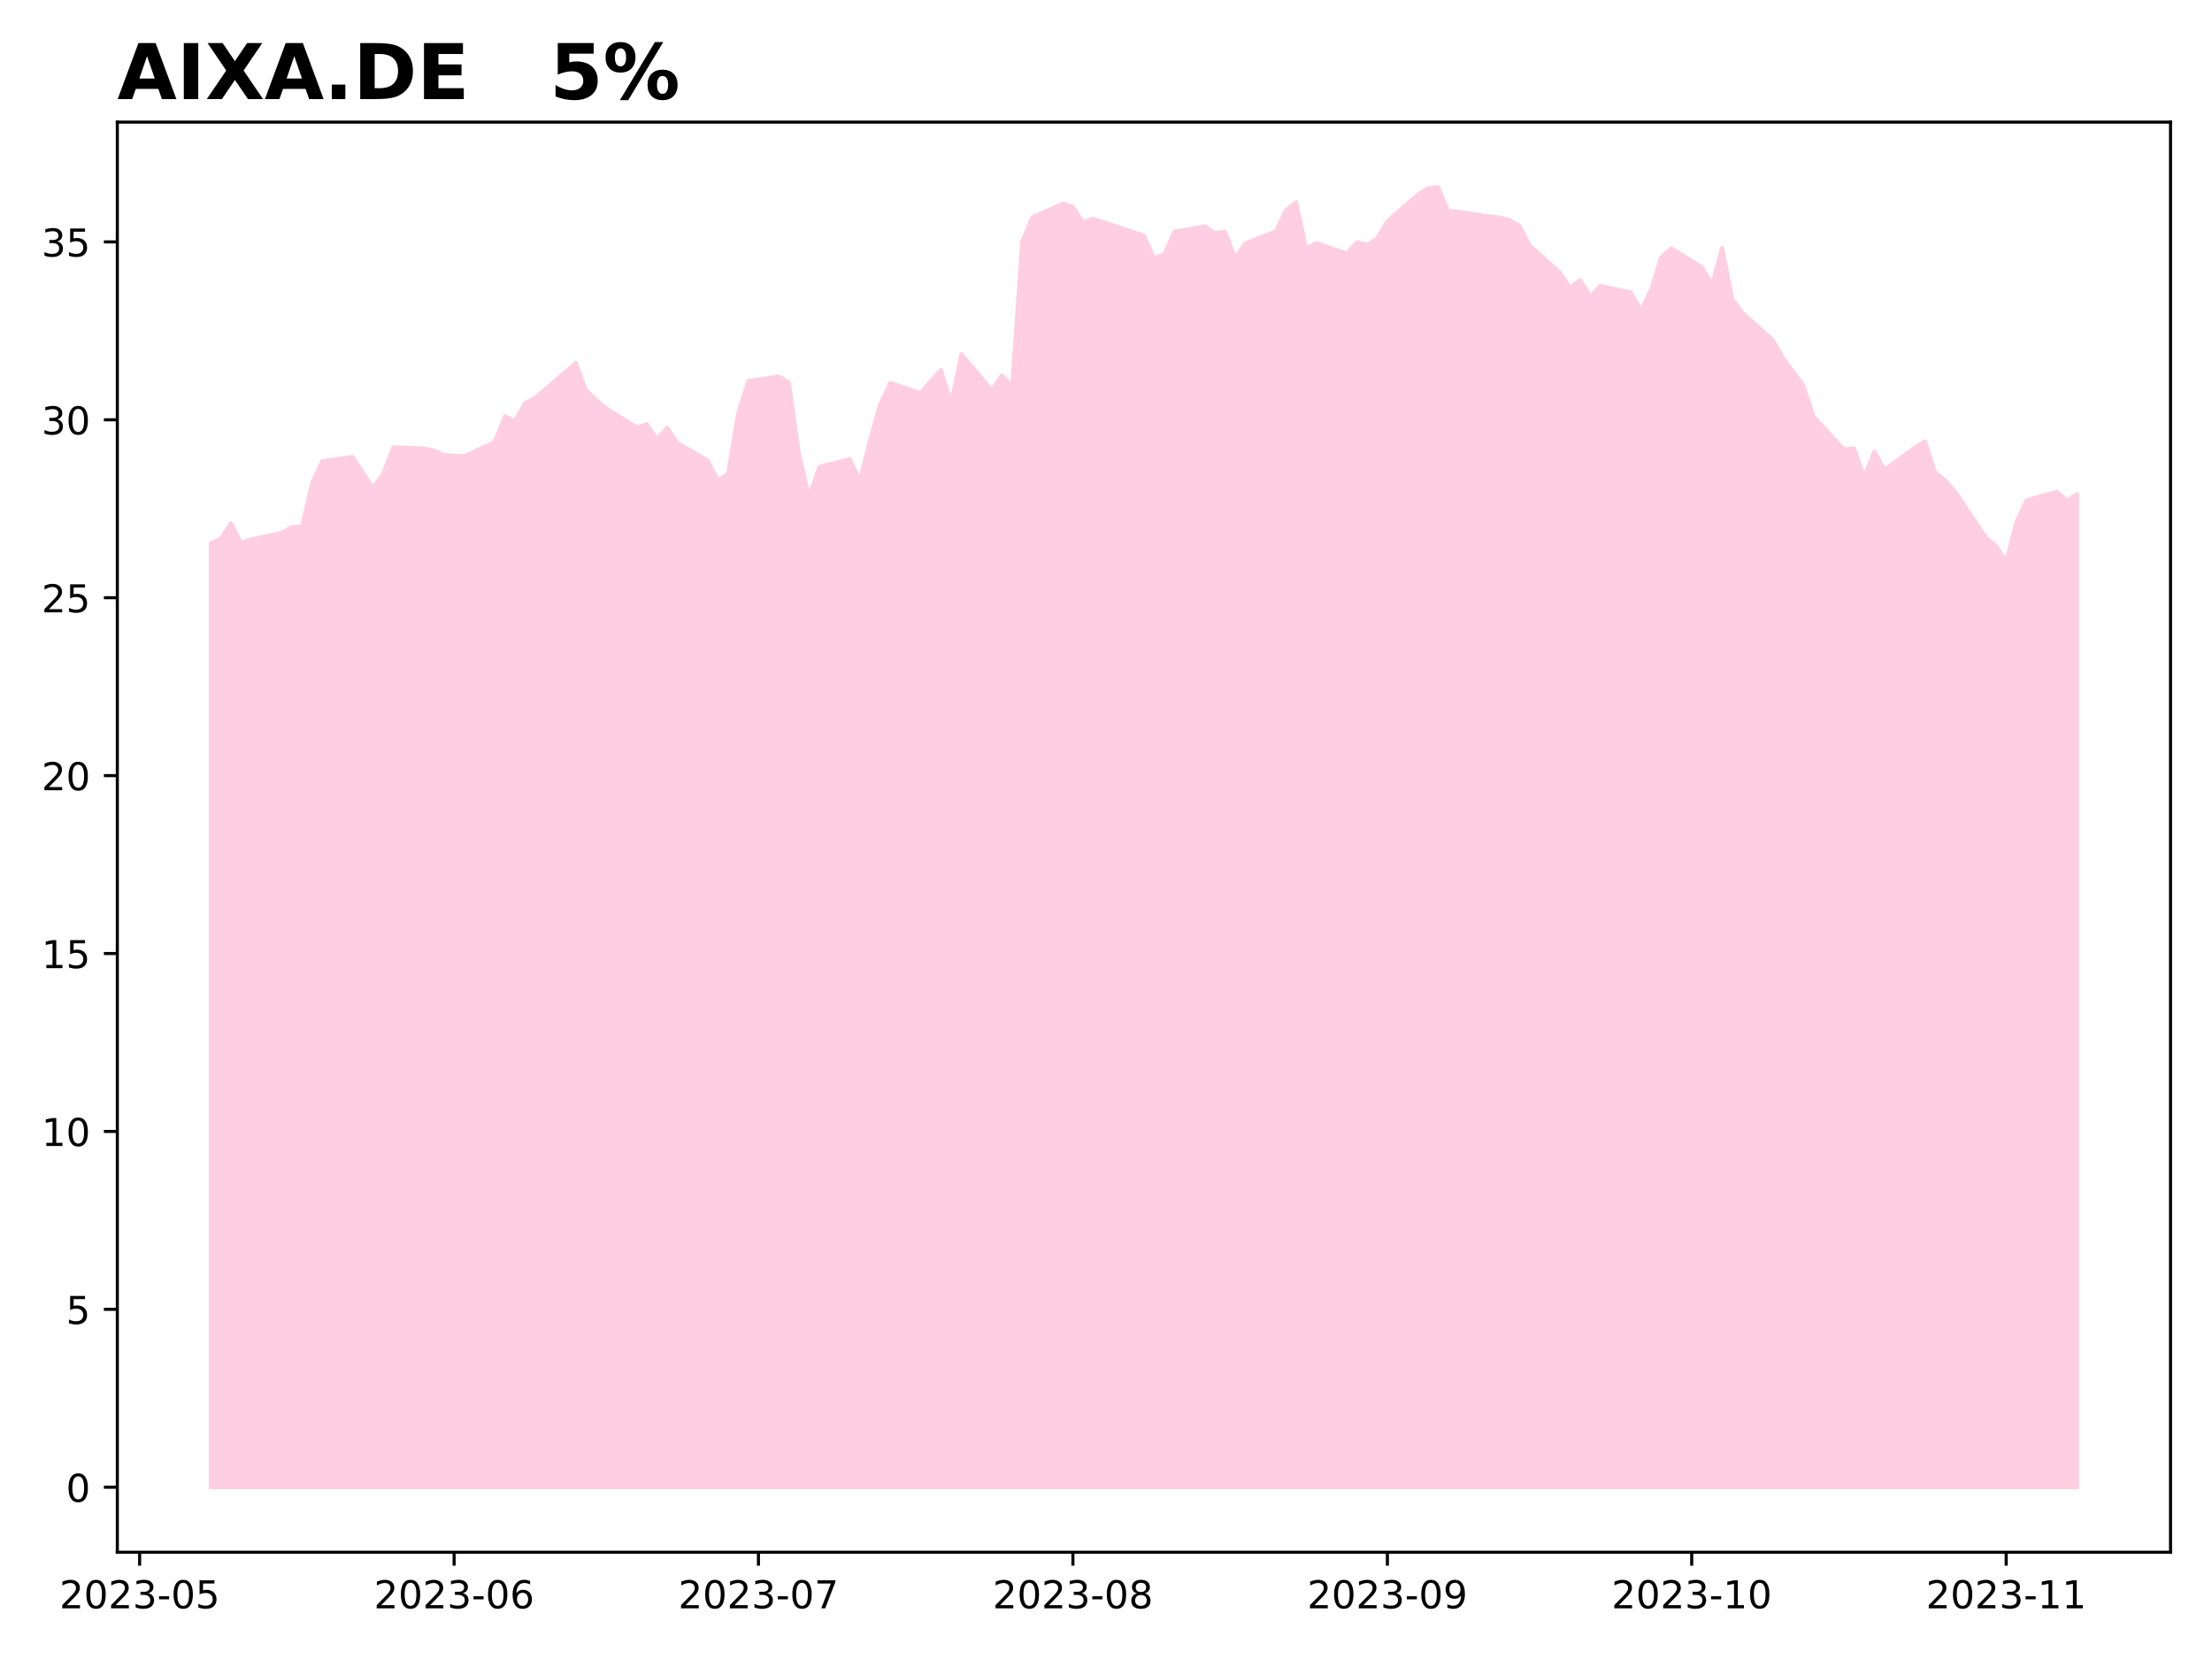
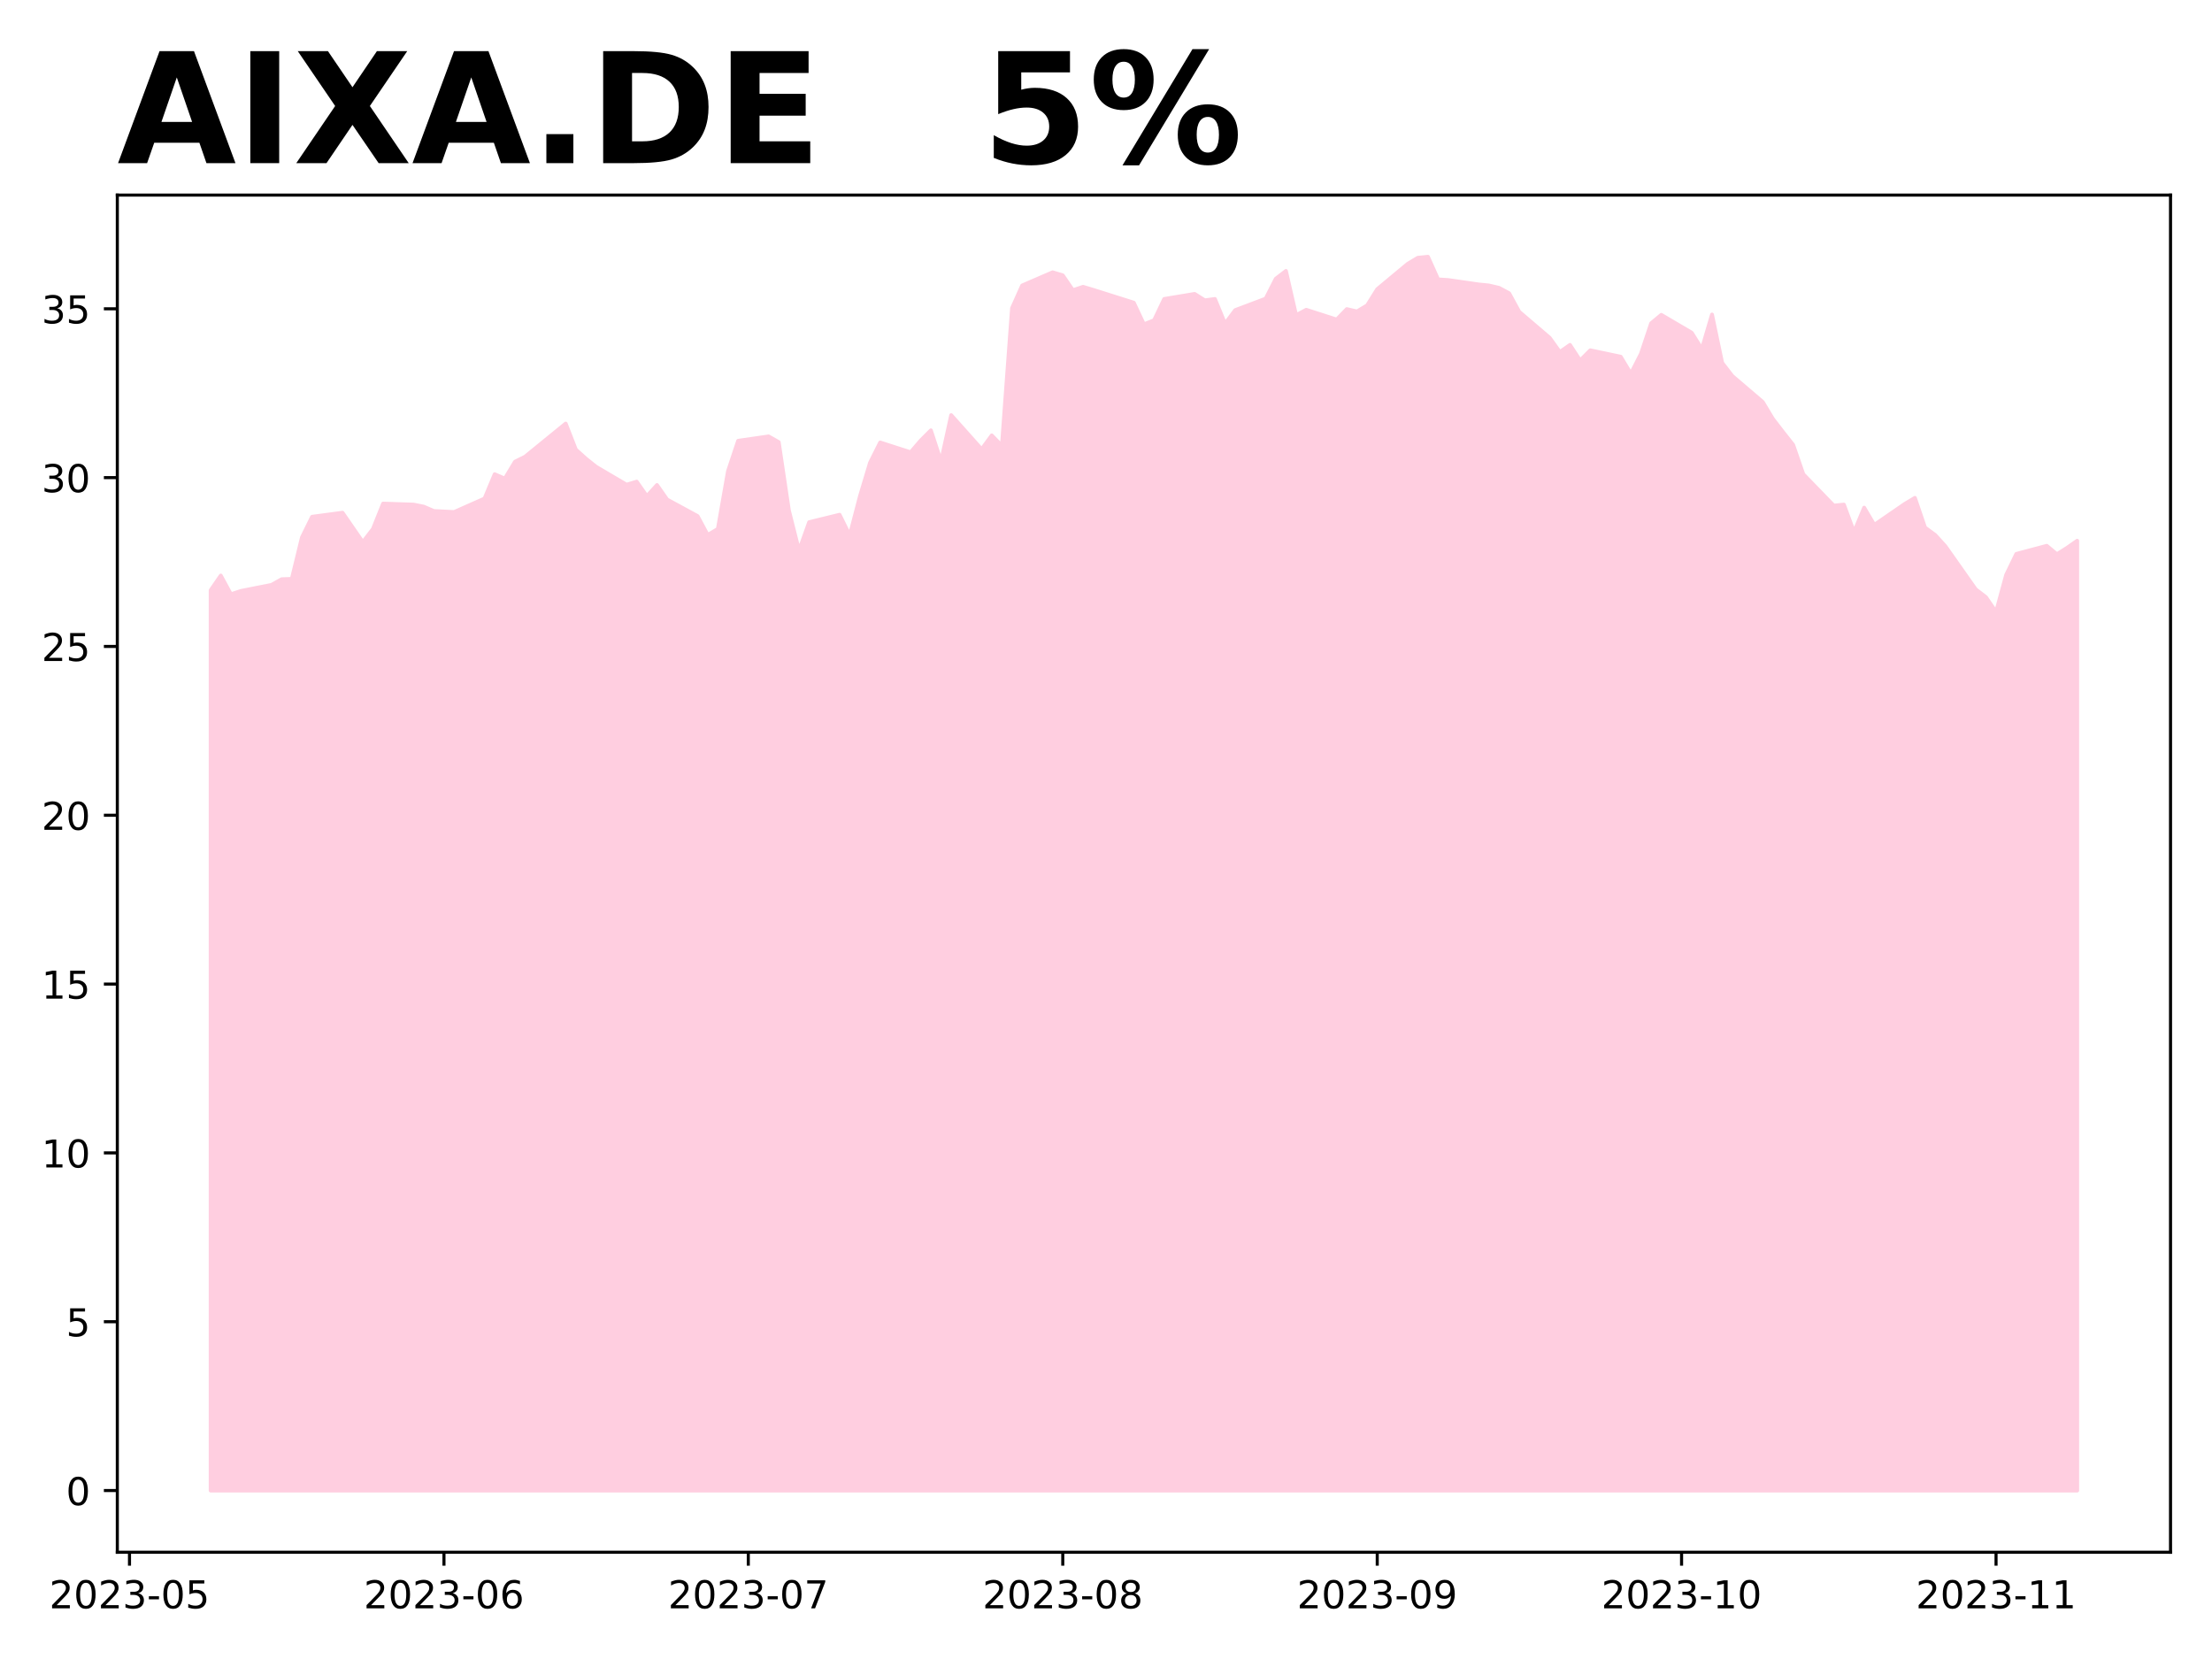
<svg xmlns="http://www.w3.org/2000/svg" xmlns:xlink="http://www.w3.org/1999/xlink" height="432pt" version="1.1" viewBox="0 0 576 432" width="576pt">
  <defs>
    <style type="text/css">
*{stroke-linecap:butt;stroke-linejoin:round;}
  </style>
  </defs>
  <g id="figure_1">
    <g id="patch_1">
      <path d="M 0 432  L 576 432  L 576 0  L 0 0  z " style="fill:#ffffff;" />
    </g>
    <g id="axes_1">
      <g id="patch_2">
-         <path d="M 30.55 404.2  L 565.2 404.2  L 565.2 31.8  L 30.55 31.8  z " style="fill:#ffffff;" />
+         <path d="M 30.55 404.2  L 565.2 404.2  L 565.2 50.8  L 30.55 50.8  z " style="fill:#ffffff;" />
      </g>
      <g id="PolyCollection_1">
        <defs>
-           <path d="M 54.852 -44.727  L 54.852 -290.578  L 57.494 -291.769  L 60.135 -295.799  L 62.777 -290.669  L 65.418 -291.585  L 73.343 -293.234  L 75.985 -294.791  L 78.626 -294.883  L 81.268 -306.28  L 83.909 -311.932  L 91.834 -313.044  L 97.117 -304.983  L 99.759 -308.596  L 102.4 -315.545  L 110.325 -315.267  L 112.966 -314.711  L 115.608 -313.507  L 120.891 -313.229  L 128.816 -316.935  L 131.457 -323.606  L 134.099 -322.401  L 136.74 -327.034  L 139.382 -328.424  L 149.948 -337.503  L 152.59 -330.369  L 155.231 -327.868  L 157.873 -325.644  L 165.797 -320.734  L 168.439 -321.567  L 171.081 -317.583  L 173.722 -320.641  L 176.364 -316.657  L 184.288 -312.117  L 186.93 -306.929  L 189.571 -308.596  L 192.213 -324.44  L 194.854 -332.778  L 202.779 -333.983  L 205.421 -332.408  L 208.062 -313.692  L 210.704 -302.667  L 213.345 -310.449  L 221.27 -312.488  L 223.912 -306.836  L 226.553 -317.491  L 229.195 -326.756  L 231.836 -332.315  L 239.761 -329.628  L 242.402 -332.871  L 245.044 -335.65  L 247.686 -327.126  L 250.327 -339.82  L 258.252 -330.462  L 260.893 -334.261  L 263.535 -331.388  L 266.176 -369.19  L 268.818 -375.397  L 276.743 -379.011  L 279.384 -378.177  L 282.026 -374.1  L 284.667 -375.027  L 287.309 -374.193  L 297.875 -370.672  L 300.517 -364.743  L 303.158 -365.854  L 305.8 -371.691  L 313.724 -373.081  L 316.366 -371.321  L 319.007 -371.691  L 321.649 -364.928  L 324.291 -368.634  L 332.215 -371.784  L 334.857 -377.25  L 337.498 -379.381  L 340.14 -367.244  L 342.781 -368.727  L 350.706 -366.04  L 353.348 -368.912  L 355.989 -368.263  L 358.631 -369.931  L 361.272 -374.378  L 369.197 -381.327  L 371.838 -382.995  L 374.48 -383.273  L 377.122 -377.065  L 379.763 -376.88  L 387.688 -375.675  L 390.329 -375.397  L 392.971 -374.749  L 395.612 -373.266  L 398.254 -368.171  L 406.179 -361.037  L 408.82 -357.145  L 411.462 -359.091  L 414.103 -354.829  L 416.745 -357.608  L 424.669 -355.848  L 427.311 -351.216  L 429.953 -356.682  L 432.594 -365.021  L 435.236 -367.337  L 443.16 -362.426  L 445.802 -357.979  L 448.443 -367.429  L 451.085 -354.18  L 453.727 -350.567  L 461.651 -343.433  L 464.293 -338.8  L 466.934 -335.187  L 469.576 -331.666  L 472.217 -323.606  L 480.142 -314.989  L 482.784 -315.267  L 485.425 -307.762  L 488.067 -314.433  L 490.708 -309.708  L 498.633 -315.452  L 501.274 -317.12  L 503.916 -308.967  L 506.558 -306.929  L 509.199 -303.871  L 517.124 -292.012  L 519.765 -289.881  L 522.407 -285.804  L 525.048 -295.996  L 527.69 -301.74  L 535.615 -303.964  L 538.256 -301.647  L 540.898 -303.408  L 540.898 -44.727  L 540.898 -44.727  L 538.256 -44.727  L 535.615 -44.727  L 527.69 -44.727  L 525.048 -44.727  L 522.407 -44.727  L 519.765 -44.727  L 517.124 -44.727  L 509.199 -44.727  L 506.558 -44.727  L 503.916 -44.727  L 501.274 -44.727  L 498.633 -44.727  L 490.708 -44.727  L 488.067 -44.727  L 485.425 -44.727  L 482.784 -44.727  L 480.142 -44.727  L 472.217 -44.727  L 469.576 -44.727  L 466.934 -44.727  L 464.293 -44.727  L 461.651 -44.727  L 453.727 -44.727  L 451.085 -44.727  L 448.443 -44.727  L 445.802 -44.727  L 443.16 -44.727  L 435.236 -44.727  L 432.594 -44.727  L 429.953 -44.727  L 427.311 -44.727  L 424.669 -44.727  L 416.745 -44.727  L 414.103 -44.727  L 411.462 -44.727  L 408.82 -44.727  L 406.179 -44.727  L 398.254 -44.727  L 395.612 -44.727  L 392.971 -44.727  L 390.329 -44.727  L 387.688 -44.727  L 379.763 -44.727  L 377.122 -44.727  L 374.48 -44.727  L 371.838 -44.727  L 369.197 -44.727  L 361.272 -44.727  L 358.631 -44.727  L 355.989 -44.727  L 353.348 -44.727  L 350.706 -44.727  L 342.781 -44.727  L 340.14 -44.727  L 337.498 -44.727  L 334.857 -44.727  L 332.215 -44.727  L 324.291 -44.727  L 321.649 -44.727  L 319.007 -44.727  L 316.366 -44.727  L 313.724 -44.727  L 305.8 -44.727  L 303.158 -44.727  L 300.517 -44.727  L 297.875 -44.727  L 287.309 -44.727  L 284.667 -44.727  L 282.026 -44.727  L 279.384 -44.727  L 276.743 -44.727  L 268.818 -44.727  L 266.176 -44.727  L 263.535 -44.727  L 260.893 -44.727  L 258.252 -44.727  L 250.327 -44.727  L 247.686 -44.727  L 245.044 -44.727  L 242.402 -44.727  L 239.761 -44.727  L 231.836 -44.727  L 229.195 -44.727  L 226.553 -44.727  L 223.912 -44.727  L 221.27 -44.727  L 213.345 -44.727  L 210.704 -44.727  L 208.062 -44.727  L 205.421 -44.727  L 202.779 -44.727  L 194.854 -44.727  L 192.213 -44.727  L 189.571 -44.727  L 186.93 -44.727  L 184.288 -44.727  L 176.364 -44.727  L 173.722 -44.727  L 171.081 -44.727  L 168.439 -44.727  L 165.797 -44.727  L 157.873 -44.727  L 155.231 -44.727  L 152.59 -44.727  L 149.948 -44.727  L 139.382 -44.727  L 136.74 -44.727  L 134.099 -44.727  L 131.457 -44.727  L 128.816 -44.727  L 120.891 -44.727  L 115.608 -44.727  L 112.966 -44.727  L 110.325 -44.727  L 102.4 -44.727  L 99.759 -44.727  L 97.117 -44.727  L 91.834 -44.727  L 83.909 -44.727  L 81.268 -44.727  L 78.626 -44.727  L 75.985 -44.727  L 73.343 -44.727  L 65.418 -44.727  L 62.777 -44.727  L 60.135 -44.727  L 57.494 -44.727  L 54.852 -44.727  z " id="m2e2e57e8df" style="stroke:#ffcee0;" />
+           <path d="M 54.852 -43.864  L 54.852 -278.301  L 57.494 -282.126  L 60.135 -277.258  L 62.777 -278.127  L 70.702 -279.692  L 73.343 -281.169  L 75.985 -281.256  L 78.626 -292.072  L 81.268 -297.435  L 89.192 -298.49  L 94.476 -290.841  L 97.117 -294.27  L 99.759 -300.864  L 107.683 -300.6  L 110.325 -300.073  L 112.966 -298.93  L 118.25 -298.666  L 126.174 -302.183  L 128.816 -308.514  L 131.457 -307.371  L 134.099 -311.767  L 136.74 -313.086  L 147.307 -321.702  L 149.948 -314.932  L 152.59 -312.558  L 155.231 -310.448  L 163.156 -305.788  L 165.797 -306.579  L 168.439 -302.799  L 171.081 -305.7  L 173.722 -301.919  L 181.647 -297.611  L 184.288 -292.687  L 186.93 -294.27  L 189.571 -309.305  L 192.213 -317.218  L 200.138 -318.361  L 202.779 -316.866  L 205.421 -299.106  L 208.062 -288.643  L 210.704 -296.028  L 218.628 -297.963  L 221.27 -292.599  L 223.912 -302.711  L 226.553 -311.503  L 229.195 -316.778  L 237.119 -314.229  L 239.761 -317.306  L 242.402 -319.944  L 245.044 -311.855  L 247.686 -323.9  L 255.61 -315.02  L 258.252 -318.625  L 260.893 -315.899  L 263.535 -351.772  L 266.176 -357.663  L 274.101 -361.092  L 276.743 -360.301  L 279.384 -356.432  L 282.026 -357.311  L 284.667 -356.52  L 295.233 -353.179  L 297.875 -347.552  L 300.517 -348.607  L 303.158 -354.146  L 311.083 -355.465  L 313.724 -353.794  L 316.366 -354.146  L 319.007 -347.728  L 321.649 -351.244  L 329.574 -354.234  L 332.215 -359.421  L 334.857 -361.444  L 337.498 -349.926  L 340.14 -351.332  L 348.064 -348.783  L 350.706 -351.508  L 353.348 -350.893  L 355.989 -352.475  L 358.631 -356.696  L 366.555 -363.29  L 369.197 -364.873  L 371.838 -365.136  L 374.48 -359.245  L 377.122 -359.07  L 385.046 -357.927  L 387.688 -357.663  L 390.329 -357.047  L 392.971 -355.641  L 395.612 -350.805  L 403.537 -344.035  L 406.179 -340.342  L 408.82 -342.188  L 411.462 -338.144  L 414.103 -340.782  L 422.028 -339.111  L 424.669 -334.715  L 427.311 -339.902  L 429.953 -347.815  L 432.594 -350.013  L 440.519 -345.354  L 443.16 -341.133  L 445.802 -350.101  L 448.443 -337.528  L 451.085 -334.099  L 459.01 -327.329  L 461.651 -322.933  L 464.293 -319.504  L 466.934 -316.163  L 469.576 -308.514  L 477.5 -300.337  L 480.142 -300.6  L 482.784 -293.479  L 485.425 -299.809  L 488.067 -295.325  L 495.991 -300.776  L 498.633 -302.359  L 501.274 -294.622  L 503.916 -292.687  L 506.558 -289.786  L 514.482 -278.532  L 517.124 -276.509  L 519.765 -272.641  L 522.407 -282.312  L 525.048 -287.764  L 532.973 -289.874  L 535.615 -287.676  L 538.256 -289.346  L 540.898 -291.193  L 540.898 -43.864  L 540.898 -43.864  L 538.256 -43.864  L 535.615 -43.864  L 532.973 -43.864  L 525.048 -43.864  L 522.407 -43.864  L 519.765 -43.864  L 517.124 -43.864  L 514.482 -43.864  L 506.558 -43.864  L 503.916 -43.864  L 501.274 -43.864  L 498.633 -43.864  L 495.991 -43.864  L 488.067 -43.864  L 485.425 -43.864  L 482.784 -43.864  L 480.142 -43.864  L 477.5 -43.864  L 469.576 -43.864  L 466.934 -43.864  L 464.293 -43.864  L 461.651 -43.864  L 459.01 -43.864  L 451.085 -43.864  L 448.443 -43.864  L 445.802 -43.864  L 443.16 -43.864  L 440.519 -43.864  L 432.594 -43.864  L 429.953 -43.864  L 427.311 -43.864  L 424.669 -43.864  L 422.028 -43.864  L 414.103 -43.864  L 411.462 -43.864  L 408.82 -43.864  L 406.179 -43.864  L 403.537 -43.864  L 395.612 -43.864  L 392.971 -43.864  L 390.329 -43.864  L 387.688 -43.864  L 385.046 -43.864  L 377.122 -43.864  L 374.48 -43.864  L 371.838 -43.864  L 369.197 -43.864  L 366.555 -43.864  L 358.631 -43.864  L 355.989 -43.864  L 353.348 -43.864  L 350.706 -43.864  L 348.064 -43.864  L 340.14 -43.864  L 337.498 -43.864  L 334.857 -43.864  L 332.215 -43.864  L 329.574 -43.864  L 321.649 -43.864  L 319.007 -43.864  L 316.366 -43.864  L 313.724 -43.864  L 311.083 -43.864  L 303.158 -43.864  L 300.517 -43.864  L 297.875 -43.864  L 295.233 -43.864  L 284.667 -43.864  L 282.026 -43.864  L 279.384 -43.864  L 276.743 -43.864  L 274.101 -43.864  L 266.176 -43.864  L 263.535 -43.864  L 260.893 -43.864  L 258.252 -43.864  L 255.61 -43.864  L 247.686 -43.864  L 245.044 -43.864  L 242.402 -43.864  L 239.761 -43.864  L 237.119 -43.864  L 229.195 -43.864  L 226.553 -43.864  L 223.912 -43.864  L 221.27 -43.864  L 218.628 -43.864  L 210.704 -43.864  L 208.062 -43.864  L 205.421 -43.864  L 202.779 -43.864  L 200.138 -43.864  L 192.213 -43.864  L 189.571 -43.864  L 186.93 -43.864  L 184.288 -43.864  L 181.647 -43.864  L 173.722 -43.864  L 171.081 -43.864  L 168.439 -43.864  L 165.797 -43.864  L 163.156 -43.864  L 155.231 -43.864  L 152.59 -43.864  L 149.948 -43.864  L 147.307 -43.864  L 136.74 -43.864  L 134.099 -43.864  L 131.457 -43.864  L 128.816 -43.864  L 126.174 -43.864  L 118.25 -43.864  L 112.966 -43.864  L 110.325 -43.864  L 107.683 -43.864  L 99.759 -43.864  L 97.117 -43.864  L 94.476 -43.864  L 89.192 -43.864  L 81.268 -43.864  L 78.626 -43.864  L 75.985 -43.864  L 73.343 -43.864  L 70.702 -43.864  L 62.777 -43.864  L 60.135 -43.864  L 57.494 -43.864  L 54.852 -43.864  z " id="me88c9a8d30" style="stroke:#ffcee0;" />
        </defs>
-         <g clip-path="url(#p1c379b4857)">
-           <use style="fill:#ffcee0;stroke:#ffcee0;" x="0" xlink:href="#m2e2e57e8df" y="432" />
+         <g clip-path="url(#p02cc2b6885)">
+           <use style="fill:#ffcee0;stroke:#ffcee0;" x="0" xlink:href="#me88c9a8d30" y="432" />
        </g>
      </g>
      <g id="matplotlib.axis_1">
        <g id="xtick_1">
          <g id="line2d_1">
            <defs>
-               <path d="M 0 0  L 0 3.5  " id="m874a05b9df" style="stroke:#000000;stroke-width:0.8;" />
-             </defs>
-             <g>
-               <use style="stroke:#000000;stroke-width:0.8;" x="36.361" xlink:href="#m874a05b9df" y="404.2" />
+               <path d="M 0 0  L 0 3.5  " id="m1d0f6ec8d0" style="stroke:#000000;stroke-width:0.8;" />
+             </defs>
+             <g>
+               <use style="stroke:#000000;stroke-width:0.8;" x="33.72" xlink:href="#m1d0f6ec8d0" y="404.2" />
            </g>
          </g>
          <g id="text_1">
            <defs>
              <path d="M 19.188 8.297  L 53.609 8.297  L 53.609 0  L 7.328 0  L 7.328 8.297  Q 12.938 14.109 22.625 23.891  Q 32.328 33.688 34.812 36.531  Q 39.547 41.844 41.422 45.531  Q 43.312 49.219 43.312 52.781  Q 43.312 58.594 39.234 62.25  Q 35.156 65.922 28.609 65.922  Q 23.969 65.922 18.812 64.312  Q 13.672 62.703 7.812 59.422  L 7.812 69.391  Q 13.766 71.781 18.938 73  Q 24.125 74.219 28.422 74.219  Q 39.75 74.219 46.484 68.547  Q 53.219 62.891 53.219 53.422  Q 53.219 48.922 51.531 44.891  Q 49.859 40.875 45.406 35.406  Q 44.188 33.984 37.641 27.219  Q 31.109 20.453 19.188 8.297  z " id="DejaVuSans-50" />
              <path d="M 31.781 66.406  Q 24.172 66.406 20.328 58.906  Q 16.5 51.422 16.5 36.375  Q 16.5 21.391 20.328 13.891  Q 24.172 6.391 31.781 6.391  Q 39.453 6.391 43.281 13.891  Q 47.125 21.391 47.125 36.375  Q 47.125 51.422 43.281 58.906  Q 39.453 66.406 31.781 66.406  z M 31.781 74.219  Q 44.047 74.219 50.516 64.516  Q 56.984 54.828 56.984 36.375  Q 56.984 17.969 50.516 8.266  Q 44.047 -1.422 31.781 -1.422  Q 19.531 -1.422 13.062 8.266  Q 6.594 17.969 6.594 36.375  Q 6.594 54.828 13.062 64.516  Q 19.531 74.219 31.781 74.219  z " id="DejaVuSans-48" />
              <path d="M 40.578 39.312  Q 47.656 37.797 51.625 33  Q 55.609 28.219 55.609 21.188  Q 55.609 10.406 48.188 4.484  Q 40.766 -1.422 27.094 -1.422  Q 22.516 -1.422 17.656 -0.516  Q 12.797 0.391 7.625 2.203  L 7.625 11.719  Q 11.719 9.328 16.594 8.109  Q 21.484 6.891 26.812 6.891  Q 36.078 6.891 40.938 10.547  Q 45.797 14.203 45.797 21.188  Q 45.797 27.641 41.281 31.266  Q 36.766 34.906 28.719 34.906  L 20.219 34.906  L 20.219 43.016  L 29.109 43.016  Q 36.375 43.016 40.234 45.922  Q 44.094 48.828 44.094 54.297  Q 44.094 59.906 40.109 62.906  Q 36.141 65.922 28.719 65.922  Q 24.656 65.922 20.016 65.031  Q 15.375 64.156 9.812 62.312  L 9.812 71.094  Q 15.438 72.656 20.344 73.438  Q 25.25 74.219 29.594 74.219  Q 40.828 74.219 47.359 69.109  Q 53.906 64.016 53.906 55.328  Q 53.906 49.266 50.438 45.094  Q 46.969 40.922 40.578 39.312  z " id="DejaVuSans-51" />
              <path d="M 4.891 31.391  L 31.203 31.391  L 31.203 23.391  L 4.891 23.391  z " id="DejaVuSans-45" />
              <path d="M 10.797 72.906  L 49.516 72.906  L 49.516 64.594  L 19.828 64.594  L 19.828 46.734  Q 21.969 47.469 24.109 47.828  Q 26.266 48.188 28.422 48.188  Q 40.625 48.188 47.75 41.5  Q 54.891 34.812 54.891 23.391  Q 54.891 11.625 47.562 5.094  Q 40.234 -1.422 26.906 -1.422  Q 22.312 -1.422 17.547 -0.641  Q 12.797 0.141 7.719 1.703  L 7.719 11.625  Q 12.109 9.234 16.797 8.062  Q 21.484 6.891 26.703 6.891  Q 35.156 6.891 40.078 11.328  Q 45.016 15.766 45.016 23.391  Q 45.016 31 40.078 35.438  Q 35.156 39.891 26.703 39.891  Q 22.75 39.891 18.812 39.016  Q 14.891 38.141 10.797 36.281  z " id="DejaVuSans-53" />
            </defs>
-             <g transform="translate(15.47001 418.7984)scale(0.1 -0.1)">
+             <g transform="translate(12.82845 418.7984)scale(0.1 -0.1)">
              <use xlink:href="#DejaVuSans-50" />
              <use x="63.623" xlink:href="#DejaVuSans-48" />
              <use x="127.246" xlink:href="#DejaVuSans-50" />
              <use x="190.869" xlink:href="#DejaVuSans-51" />
              <use x="254.492" xlink:href="#DejaVuSans-45" />
              <use x="290.576" xlink:href="#DejaVuSans-48" />
              <use x="354.199" xlink:href="#DejaVuSans-53" />
            </g>
          </g>
        </g>
        <g id="xtick_2">
          <g id="line2d_2">
            <g>
-               <use style="stroke:#000000;stroke-width:0.8;" x="118.25" xlink:href="#m874a05b9df" y="404.2" />
+               <use style="stroke:#000000;stroke-width:0.8;" x="115.608" xlink:href="#m1d0f6ec8d0" y="404.2" />
            </g>
          </g>
          <g id="text_2">
            <defs>
              <path d="M 33.016 40.375  Q 26.375 40.375 22.484 35.828  Q 18.609 31.297 18.609 23.391  Q 18.609 15.531 22.484 10.953  Q 26.375 6.391 33.016 6.391  Q 39.656 6.391 43.531 10.953  Q 47.406 15.531 47.406 23.391  Q 47.406 31.297 43.531 35.828  Q 39.656 40.375 33.016 40.375  z M 52.594 71.297  L 52.594 62.312  Q 48.875 64.062 45.094 64.984  Q 41.312 65.922 37.594 65.922  Q 27.828 65.922 22.672 59.328  Q 17.531 52.734 16.797 39.406  Q 19.672 43.656 24.016 45.922  Q 28.375 48.188 33.594 48.188  Q 44.578 48.188 50.953 41.516  Q 57.328 34.859 57.328 23.391  Q 57.328 12.156 50.688 5.359  Q 44.047 -1.422 33.016 -1.422  Q 20.359 -1.422 13.672 8.266  Q 6.984 17.969 6.984 36.375  Q 6.984 53.656 15.188 63.938  Q 23.391 74.219 37.203 74.219  Q 40.922 74.219 44.703 73.484  Q 48.484 72.75 52.594 71.297  z " id="DejaVuSans-54" />
            </defs>
-             <g transform="translate(97.3581 418.7984)scale(0.1 -0.1)">
+             <g transform="translate(94.71655 418.7984)scale(0.1 -0.1)">
              <use xlink:href="#DejaVuSans-50" />
              <use x="63.623" xlink:href="#DejaVuSans-48" />
              <use x="127.246" xlink:href="#DejaVuSans-50" />
              <use x="190.869" xlink:href="#DejaVuSans-51" />
              <use x="254.492" xlink:href="#DejaVuSans-45" />
              <use x="290.576" xlink:href="#DejaVuSans-48" />
              <use x="354.199" xlink:href="#DejaVuSans-54" />
            </g>
          </g>
        </g>
        <g id="xtick_3">
          <g id="line2d_3">
            <g>
-               <use style="stroke:#000000;stroke-width:0.8;" x="197.496" xlink:href="#m874a05b9df" y="404.2" />
+               <use style="stroke:#000000;stroke-width:0.8;" x="194.854" xlink:href="#m1d0f6ec8d0" y="404.2" />
            </g>
          </g>
          <g id="text_3">
            <defs>
              <path d="M 8.203 72.906  L 55.078 72.906  L 55.078 68.703  L 28.609 0  L 18.312 0  L 43.219 64.594  L 8.203 64.594  z " id="DejaVuSans-55" />
            </defs>
-             <g transform="translate(176.6046 418.7984)scale(0.1 -0.1)">
+             <g transform="translate(173.9631 418.7984)scale(0.1 -0.1)">
              <use xlink:href="#DejaVuSans-50" />
              <use x="63.623" xlink:href="#DejaVuSans-48" />
              <use x="127.246" xlink:href="#DejaVuSans-50" />
              <use x="190.869" xlink:href="#DejaVuSans-51" />
              <use x="254.492" xlink:href="#DejaVuSans-45" />
              <use x="290.576" xlink:href="#DejaVuSans-48" />
              <use x="354.199" xlink:href="#DejaVuSans-55" />
            </g>
          </g>
        </g>
        <g id="xtick_4">
          <g id="line2d_4">
            <g>
-               <use style="stroke:#000000;stroke-width:0.8;" x="279.384" xlink:href="#m874a05b9df" y="404.2" />
+               <use style="stroke:#000000;stroke-width:0.8;" x="276.743" xlink:href="#m1d0f6ec8d0" y="404.2" />
            </g>
          </g>
          <g id="text_4">
            <defs>
              <path d="M 31.781 34.625  Q 24.75 34.625 20.719 30.859  Q 16.703 27.094 16.703 20.516  Q 16.703 13.922 20.719 10.156  Q 24.75 6.391 31.781 6.391  Q 38.812 6.391 42.859 10.172  Q 46.922 13.969 46.922 20.516  Q 46.922 27.094 42.891 30.859  Q 38.875 34.625 31.781 34.625  z M 21.922 38.812  Q 15.578 40.375 12.031 44.719  Q 8.5 49.078 8.5 55.328  Q 8.5 64.062 14.719 69.141  Q 20.953 74.219 31.781 74.219  Q 42.672 74.219 48.875 69.141  Q 55.078 64.062 55.078 55.328  Q 55.078 49.078 51.531 44.719  Q 48 40.375 41.703 38.812  Q 48.828 37.156 52.797 32.312  Q 56.781 27.484 56.781 20.516  Q 56.781 9.906 50.312 4.234  Q 43.844 -1.422 31.781 -1.422  Q 19.734 -1.422 13.25 4.234  Q 6.781 9.906 6.781 20.516  Q 6.781 27.484 10.781 32.312  Q 14.797 37.156 21.922 38.812  z M 18.312 54.391  Q 18.312 48.734 21.844 45.562  Q 25.391 42.391 31.781 42.391  Q 38.141 42.391 41.719 45.562  Q 45.312 48.734 45.312 54.391  Q 45.312 60.062 41.719 63.234  Q 38.141 66.406 31.781 66.406  Q 25.391 66.406 21.844 63.234  Q 18.312 60.062 18.312 54.391  z " id="DejaVuSans-56" />
            </defs>
-             <g transform="translate(258.4927 418.7984)scale(0.1 -0.1)">
+             <g transform="translate(255.8512 418.7984)scale(0.1 -0.1)">
              <use xlink:href="#DejaVuSans-50" />
              <use x="63.623" xlink:href="#DejaVuSans-48" />
              <use x="127.246" xlink:href="#DejaVuSans-50" />
              <use x="190.869" xlink:href="#DejaVuSans-51" />
              <use x="254.492" xlink:href="#DejaVuSans-45" />
              <use x="290.576" xlink:href="#DejaVuSans-48" />
              <use x="354.199" xlink:href="#DejaVuSans-56" />
            </g>
          </g>
        </g>
        <g id="xtick_5">
          <g id="line2d_5">
            <g>
-               <use style="stroke:#000000;stroke-width:0.8;" x="361.272" xlink:href="#m874a05b9df" y="404.2" />
+               <use style="stroke:#000000;stroke-width:0.8;" x="358.631" xlink:href="#m1d0f6ec8d0" y="404.2" />
            </g>
          </g>
          <g id="text_5">
            <defs>
              <path d="M 10.984 1.516  L 10.984 10.5  Q 14.703 8.734 18.5 7.812  Q 22.312 6.891 25.984 6.891  Q 35.75 6.891 40.891 13.453  Q 46.047 20.016 46.781 33.406  Q 43.953 29.203 39.594 26.953  Q 35.25 24.703 29.984 24.703  Q 19.047 24.703 12.672 31.312  Q 6.297 37.938 6.297 49.422  Q 6.297 60.641 12.938 67.422  Q 19.578 74.219 30.609 74.219  Q 43.266 74.219 49.922 64.516  Q 56.594 54.828 56.594 36.375  Q 56.594 19.141 48.406 8.859  Q 40.234 -1.422 26.422 -1.422  Q 22.703 -1.422 18.891 -0.688  Q 15.094 0.047 10.984 1.516  z M 30.609 32.422  Q 37.25 32.422 41.125 36.953  Q 45.016 41.5 45.016 49.422  Q 45.016 57.281 41.125 61.844  Q 37.25 66.406 30.609 66.406  Q 23.969 66.406 20.094 61.844  Q 16.219 57.281 16.219 49.422  Q 16.219 41.5 20.094 36.953  Q 23.969 32.422 30.609 32.422  z " id="DejaVuSans-57" />
            </defs>
-             <g transform="translate(340.3808 418.7984)scale(0.1 -0.1)">
+             <g transform="translate(337.7393 418.7984)scale(0.1 -0.1)">
              <use xlink:href="#DejaVuSans-50" />
              <use x="63.623" xlink:href="#DejaVuSans-48" />
              <use x="127.246" xlink:href="#DejaVuSans-50" />
              <use x="190.869" xlink:href="#DejaVuSans-51" />
              <use x="254.492" xlink:href="#DejaVuSans-45" />
              <use x="290.576" xlink:href="#DejaVuSans-48" />
              <use x="354.199" xlink:href="#DejaVuSans-57" />
            </g>
          </g>
        </g>
        <g id="xtick_6">
          <g id="line2d_6">
            <g>
-               <use style="stroke:#000000;stroke-width:0.8;" x="440.519" xlink:href="#m874a05b9df" y="404.2" />
+               <use style="stroke:#000000;stroke-width:0.8;" x="437.877" xlink:href="#m1d0f6ec8d0" y="404.2" />
            </g>
          </g>
          <g id="text_6">
            <defs>
              <path d="M 12.406 8.297  L 28.516 8.297  L 28.516 63.922  L 10.984 60.406  L 10.984 69.391  L 28.422 72.906  L 38.281 72.906  L 38.281 8.297  L 54.391 8.297  L 54.391 0  L 12.406 0  z " id="DejaVuSans-49" />
            </defs>
-             <g transform="translate(419.6274 418.7984)scale(0.1 -0.1)">
+             <g transform="translate(416.9858 418.7984)scale(0.1 -0.1)">
              <use xlink:href="#DejaVuSans-50" />
              <use x="63.623" xlink:href="#DejaVuSans-48" />
              <use x="127.246" xlink:href="#DejaVuSans-50" />
              <use x="190.869" xlink:href="#DejaVuSans-51" />
              <use x="254.492" xlink:href="#DejaVuSans-45" />
              <use x="290.576" xlink:href="#DejaVuSans-49" />
              <use x="354.199" xlink:href="#DejaVuSans-48" />
            </g>
          </g>
        </g>
        <g id="xtick_7">
          <g id="line2d_7">
            <g>
-               <use style="stroke:#000000;stroke-width:0.8;" x="522.407" xlink:href="#m874a05b9df" y="404.2" />
+               <use style="stroke:#000000;stroke-width:0.8;" x="519.765" xlink:href="#m1d0f6ec8d0" y="404.2" />
            </g>
          </g>
          <g id="text_7">
-             <g transform="translate(501.5155 418.7984)scale(0.1 -0.1)">
+             <g transform="translate(498.8739 418.7984)scale(0.1 -0.1)">
              <use xlink:href="#DejaVuSans-50" />
              <use x="63.623" xlink:href="#DejaVuSans-48" />
              <use x="127.246" xlink:href="#DejaVuSans-50" />
              <use x="190.869" xlink:href="#DejaVuSans-51" />
              <use x="254.492" xlink:href="#DejaVuSans-45" />
              <use x="290.576" xlink:href="#DejaVuSans-49" />
              <use x="354.199" xlink:href="#DejaVuSans-49" />
            </g>
          </g>
        </g>
      </g>
      <g id="matplotlib.axis_2">
        <g id="ytick_1">
          <g id="line2d_8">
            <defs>
-               <path d="M 0 0  L -3.5 0  " id="m0b098adfc4" style="stroke:#000000;stroke-width:0.8;" />
-             </defs>
-             <g>
-               <use style="stroke:#000000;stroke-width:0.8;" x="30.55" xlink:href="#m0b098adfc4" y="387.273" />
+               <path d="M 0 0  L -3.5 0  " id="maf209eeaaf" style="stroke:#000000;stroke-width:0.8;" />
+             </defs>
+             <g>
+               <use style="stroke:#000000;stroke-width:0.8;" x="30.55" xlink:href="#maf209eeaaf" y="388.136" />
            </g>
          </g>
          <g id="text_8">
-             <g transform="translate(17.1875 391.0719)scale(0.1 -0.1)">
+             <g transform="translate(17.1875 391.9356)scale(0.1 -0.1)">
              <use xlink:href="#DejaVuSans-48" />
            </g>
          </g>
        </g>
        <g id="ytick_2">
          <g id="line2d_9">
            <g>
-               <use style="stroke:#000000;stroke-width:0.8;" x="30.55" xlink:href="#m0b098adfc4" y="340.947" />
+               <use style="stroke:#000000;stroke-width:0.8;" x="30.55" xlink:href="#maf209eeaaf" y="344.175" />
            </g>
          </g>
          <g id="text_9">
-             <g transform="translate(17.1875 344.7466)scale(0.1 -0.1)">
+             <g transform="translate(17.1875 347.9738)scale(0.1 -0.1)">
              <use xlink:href="#DejaVuSans-53" />
            </g>
          </g>
        </g>
        <g id="ytick_3">
          <g id="line2d_10">
            <g>
-               <use style="stroke:#000000;stroke-width:0.8;" x="30.55" xlink:href="#m0b098adfc4" y="294.622" />
+               <use style="stroke:#000000;stroke-width:0.8;" x="30.55" xlink:href="#maf209eeaaf" y="300.213" />
            </g>
          </g>
          <g id="text_10">
-             <g transform="translate(10.825 298.4213)scale(0.1 -0.1)">
+             <g transform="translate(10.825 304.012)scale(0.1 -0.1)">
              <use xlink:href="#DejaVuSans-49" />
              <use x="63.623" xlink:href="#DejaVuSans-48" />
            </g>
          </g>
        </g>
        <g id="ytick_4">
          <g id="line2d_11">
            <g>
-               <use style="stroke:#000000;stroke-width:0.8;" x="30.55" xlink:href="#m0b098adfc4" y="248.297" />
+               <use style="stroke:#000000;stroke-width:0.8;" x="30.55" xlink:href="#maf209eeaaf" y="256.251" />
            </g>
          </g>
          <g id="text_11">
-             <g transform="translate(10.825 252.096)scale(0.1 -0.1)">
+             <g transform="translate(10.825 260.0502)scale(0.1 -0.1)">
              <use xlink:href="#DejaVuSans-49" />
              <use x="63.623" xlink:href="#DejaVuSans-53" />
            </g>
          </g>
        </g>
        <g id="ytick_5">
          <g id="line2d_12">
            <g>
-               <use style="stroke:#000000;stroke-width:0.8;" x="30.55" xlink:href="#m0b098adfc4" y="201.971" />
+               <use style="stroke:#000000;stroke-width:0.8;" x="30.55" xlink:href="#maf209eeaaf" y="212.289" />
            </g>
          </g>
          <g id="text_12">
-             <g transform="translate(10.825 205.7707)scale(0.1 -0.1)">
+             <g transform="translate(10.825 216.0884)scale(0.1 -0.1)">
              <use xlink:href="#DejaVuSans-50" />
              <use x="63.623" xlink:href="#DejaVuSans-48" />
            </g>
          </g>
        </g>
        <g id="ytick_6">
          <g id="line2d_13">
            <g>
-               <use style="stroke:#000000;stroke-width:0.8;" x="30.55" xlink:href="#m0b098adfc4" y="155.646" />
+               <use style="stroke:#000000;stroke-width:0.8;" x="30.55" xlink:href="#maf209eeaaf" y="168.327" />
            </g>
          </g>
          <g id="text_13">
-             <g transform="translate(10.825 159.4453)scale(0.1 -0.1)">
+             <g transform="translate(10.825 172.1267)scale(0.1 -0.1)">
              <use xlink:href="#DejaVuSans-50" />
              <use x="63.623" xlink:href="#DejaVuSans-53" />
            </g>
          </g>
        </g>
        <g id="ytick_7">
          <g id="line2d_14">
            <g>
-               <use style="stroke:#000000;stroke-width:0.8;" x="30.55" xlink:href="#m0b098adfc4" y="109.321" />
+               <use style="stroke:#000000;stroke-width:0.8;" x="30.55" xlink:href="#maf209eeaaf" y="124.366" />
            </g>
          </g>
          <g id="text_14">
-             <g transform="translate(10.825 113.12)scale(0.1 -0.1)">
+             <g transform="translate(10.825 128.1649)scale(0.1 -0.1)">
              <use xlink:href="#DejaVuSans-51" />
              <use x="63.623" xlink:href="#DejaVuSans-48" />
            </g>
          </g>
        </g>
        <g id="ytick_8">
          <g id="line2d_15">
            <g>
-               <use style="stroke:#000000;stroke-width:0.8;" x="30.55" xlink:href="#m0b098adfc4" y="62.995" />
+               <use style="stroke:#000000;stroke-width:0.8;" x="30.55" xlink:href="#maf209eeaaf" y="80.404" />
            </g>
          </g>
          <g id="text_15">
-             <g transform="translate(10.825 66.7947)scale(0.1 -0.1)">
+             <g transform="translate(10.825 84.20309)scale(0.1 -0.1)">
              <use xlink:href="#DejaVuSans-51" />
              <use x="63.623" xlink:href="#DejaVuSans-53" />
            </g>
          </g>
        </g>
      </g>
      <g id="patch_3">
-         <path d="M 30.55 404.2  L 30.55 31.8  " style="fill:none;stroke:#000000;stroke-linecap:square;stroke-linejoin:miter;stroke-width:0.8;" />
+         <path d="M 30.55 404.2  L 30.55 50.8  " style="fill:none;stroke:#000000;stroke-linecap:square;stroke-linejoin:miter;stroke-width:0.8;" />
      </g>
      <g id="patch_4">
-         <path d="M 565.2 404.2  L 565.2 31.8  " style="fill:none;stroke:#000000;stroke-linecap:square;stroke-linejoin:miter;stroke-width:0.8;" />
+         <path d="M 565.2 404.2  L 565.2 50.8  " style="fill:none;stroke:#000000;stroke-linecap:square;stroke-linejoin:miter;stroke-width:0.8;" />
      </g>
      <g id="patch_5">
        <path d="M 30.55 404.2  L 565.2 404.2  " style="fill:none;stroke:#000000;stroke-linecap:square;stroke-linejoin:miter;stroke-width:0.8;" />
      </g>
      <g id="patch_6">
-         <path d="M 30.55 31.8  L 565.2 31.8  " style="fill:none;stroke:#000000;stroke-linecap:square;stroke-linejoin:miter;stroke-width:0.8;" />
+         <path d="M 30.55 50.8  L 565.2 50.8  " style="fill:none;stroke:#000000;stroke-linecap:square;stroke-linejoin:miter;stroke-width:0.8;" />
      </g>
      <g id="text_16">
        <defs>
          <path d="M 53.422 13.281  L 24.031 13.281  L 19.391 0  L 0.484 0  L 27.484 72.906  L 49.906 72.906  L 76.906 0  L 58.016 0  z M 28.719 26.812  L 48.688 26.812  L 38.719 55.812  z " id="DejaVuSans-Bold-65" />
          <path d="M 9.188 72.906  L 27.984 72.906  L 27.984 0  L 9.188 0  z " id="DejaVuSans-Bold-73" />
          <path d="M 49.812 37.203  L 75.094 0  L 55.516 0  L 38.484 24.906  L 21.578 0  L 1.906 0  L 27.203 37.203  L 2.875 72.906  L 22.516 72.906  L 38.484 49.422  L 54.391 72.906  L 74.125 72.906  z " id="DejaVuSans-Bold-88" />
          <path d="M 10.203 18.891  L 27.781 18.891  L 27.781 0  L 10.203 0  z " id="DejaVuSans-Bold-46" />
          <path d="M 27.984 58.688  L 27.984 14.203  L 34.719 14.203  Q 46.234 14.203 52.312 19.922  Q 58.406 25.641 58.406 36.531  Q 58.406 47.359 52.344 53.016  Q 46.297 58.688 34.719 58.688  z M 9.188 72.906  L 29 72.906  Q 45.609 72.906 53.734 70.531  Q 61.859 68.172 67.672 62.5  Q 72.797 57.562 75.281 51.109  Q 77.781 44.672 77.781 36.531  Q 77.781 28.266 75.281 21.797  Q 72.797 15.328 67.672 10.406  Q 61.812 4.734 53.609 2.359  Q 45.406 0 29 0  L 9.188 0  z " id="DejaVuSans-Bold-68" />
          <path d="M 9.188 72.906  L 59.906 72.906  L 59.906 58.688  L 27.984 58.688  L 27.984 45.125  L 58.016 45.125  L 58.016 30.906  L 27.984 30.906  L 27.984 14.203  L 60.984 14.203  L 60.984 0  L 9.188 0  z " id="DejaVuSans-Bold-69" />
          <path id="DejaVuSans-Bold-32" />
          <path d="M 10.594 72.906  L 57.328 72.906  L 57.328 59.078  L 25.594 59.078  L 25.594 47.797  Q 27.734 48.391 29.906 48.703  Q 32.078 49.031 34.422 49.031  Q 47.75 49.031 55.172 42.359  Q 62.594 35.688 62.594 23.781  Q 62.594 11.969 54.516 5.266  Q 46.438 -1.422 32.078 -1.422  Q 25.875 -1.422 19.797 -0.219  Q 13.719 0.984 7.719 3.422  L 7.719 18.219  Q 13.672 14.797 19.016 13.078  Q 24.359 11.375 29.109 11.375  Q 35.938 11.375 39.859 14.719  Q 43.797 18.062 43.797 23.781  Q 43.797 29.547 39.859 32.859  Q 35.938 36.188 29.109 36.188  Q 25.047 36.188 20.453 35.125  Q 15.875 34.078 10.594 31.891  z " id="DejaVuSans-Bold-53" />
          <path d="M 77.484 30.078  Q 74.031 30.078 72.125 27.078  Q 70.219 24.078 70.219 18.5  Q 70.219 12.891 72.094 9.891  Q 73.969 6.891 77.484 6.891  Q 81 6.891 82.859 9.891  Q 84.719 12.891 84.719 18.5  Q 84.719 24.078 82.828 27.078  Q 80.953 30.078 77.484 30.078  z M 77.484 38.281  Q 86.578 38.281 91.797 33  Q 97.016 27.734 97.016 18.5  Q 97.016 9.281 91.797 3.922  Q 86.578 -1.422 77.484 -1.422  Q 68.406 -1.422 63.156 3.922  Q 57.906 9.281 57.906 18.5  Q 57.906 27.688 63.156 32.984  Q 68.406 38.281 77.484 38.281  z M 32.719 -1.422  L 21.922 -1.422  L 67.484 74.219  L 78.328 74.219  z M 22.703 74.219  Q 31.781 74.219 36.984 68.922  Q 42.188 63.625 42.188 54.391  Q 42.188 45.172 36.984 39.844  Q 31.781 34.516 22.703 34.516  Q 13.625 34.516 8.422 39.844  Q 3.219 45.172 3.219 54.391  Q 3.219 63.625 8.422 68.922  Q 13.625 74.219 22.703 74.219  z M 22.703 66.016  Q 19.188 66.016 17.281 62.984  Q 15.375 59.969 15.375 54.391  Q 15.375 48.781 17.281 45.719  Q 19.188 42.672 22.703 42.672  Q 26.219 42.672 28.094 45.719  Q 29.984 48.781 29.984 54.391  Q 29.984 59.969 28.078 62.984  Q 26.172 66.016 22.703 66.016  z " id="DejaVuSans-Bold-37" />
        </defs>
-         <g transform="translate(30.55 25.8)scale(0.2 -0.2)">
+         <g transform="translate(30.55 42.48125)scale(0.4 -0.4)">
          <use xlink:href="#DejaVuSans-Bold-65" />
          <use x="77.393" xlink:href="#DejaVuSans-Bold-73" />
          <use x="114.6" xlink:href="#DejaVuSans-Bold-88" />
          <use x="191.699" xlink:href="#DejaVuSans-Bold-65" />
          <use x="269.107" xlink:href="#DejaVuSans-Bold-46" />
          <use x="307.096" xlink:href="#DejaVuSans-Bold-68" />
          <use x="390.104" xlink:href="#DejaVuSans-Bold-69" />
          <use x="458.414" xlink:href="#DejaVuSans-Bold-32" />
          <use x="493.229" xlink:href="#DejaVuSans-Bold-32" />
          <use x="528.043" xlink:href="#DejaVuSans-Bold-32" />
          <use x="562.857" xlink:href="#DejaVuSans-Bold-53" />
          <use x="632.438" xlink:href="#DejaVuSans-Bold-37" />
        </g>
      </g>
    </g>
  </g>
  <defs>
-     <clipPath id="p1c379b4857">
-       <rect height="372.4" width="534.65" x="30.55" y="31.8" />
+     <clipPath id="p02cc2b6885">
+       <rect height="353.4" width="534.65" x="30.55" y="50.8" />
    </clipPath>
  </defs>
</svg>
